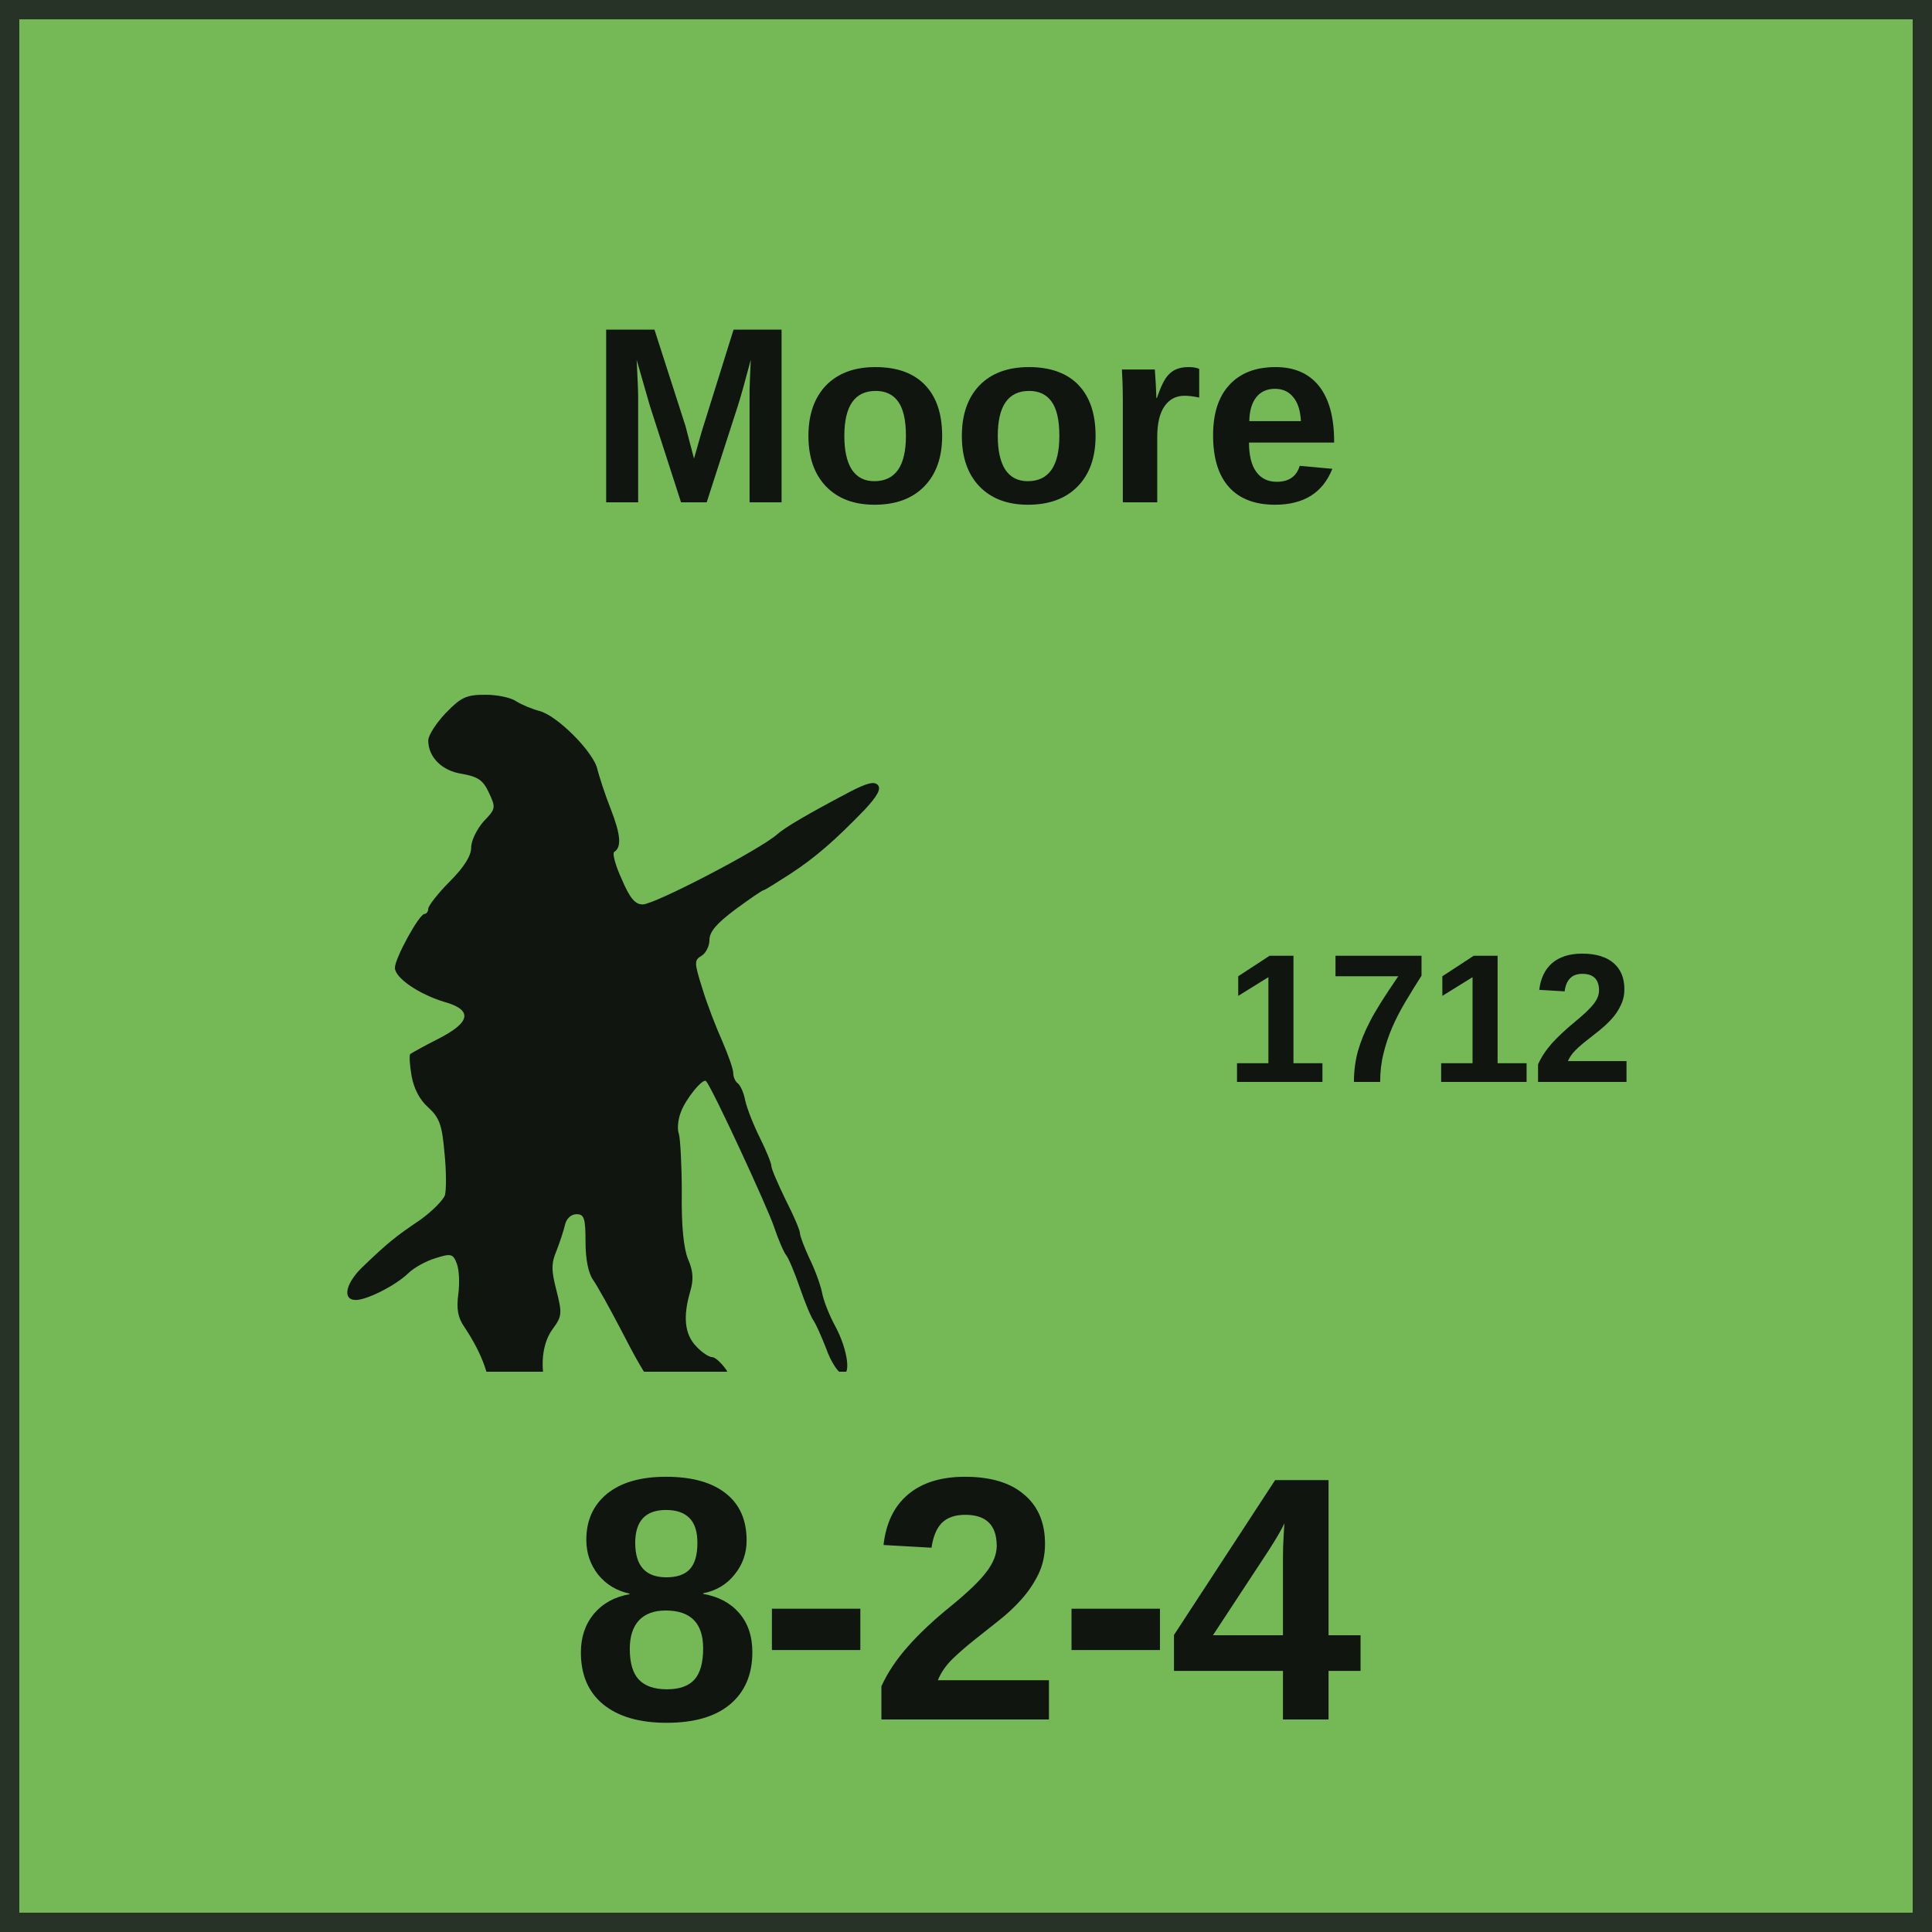
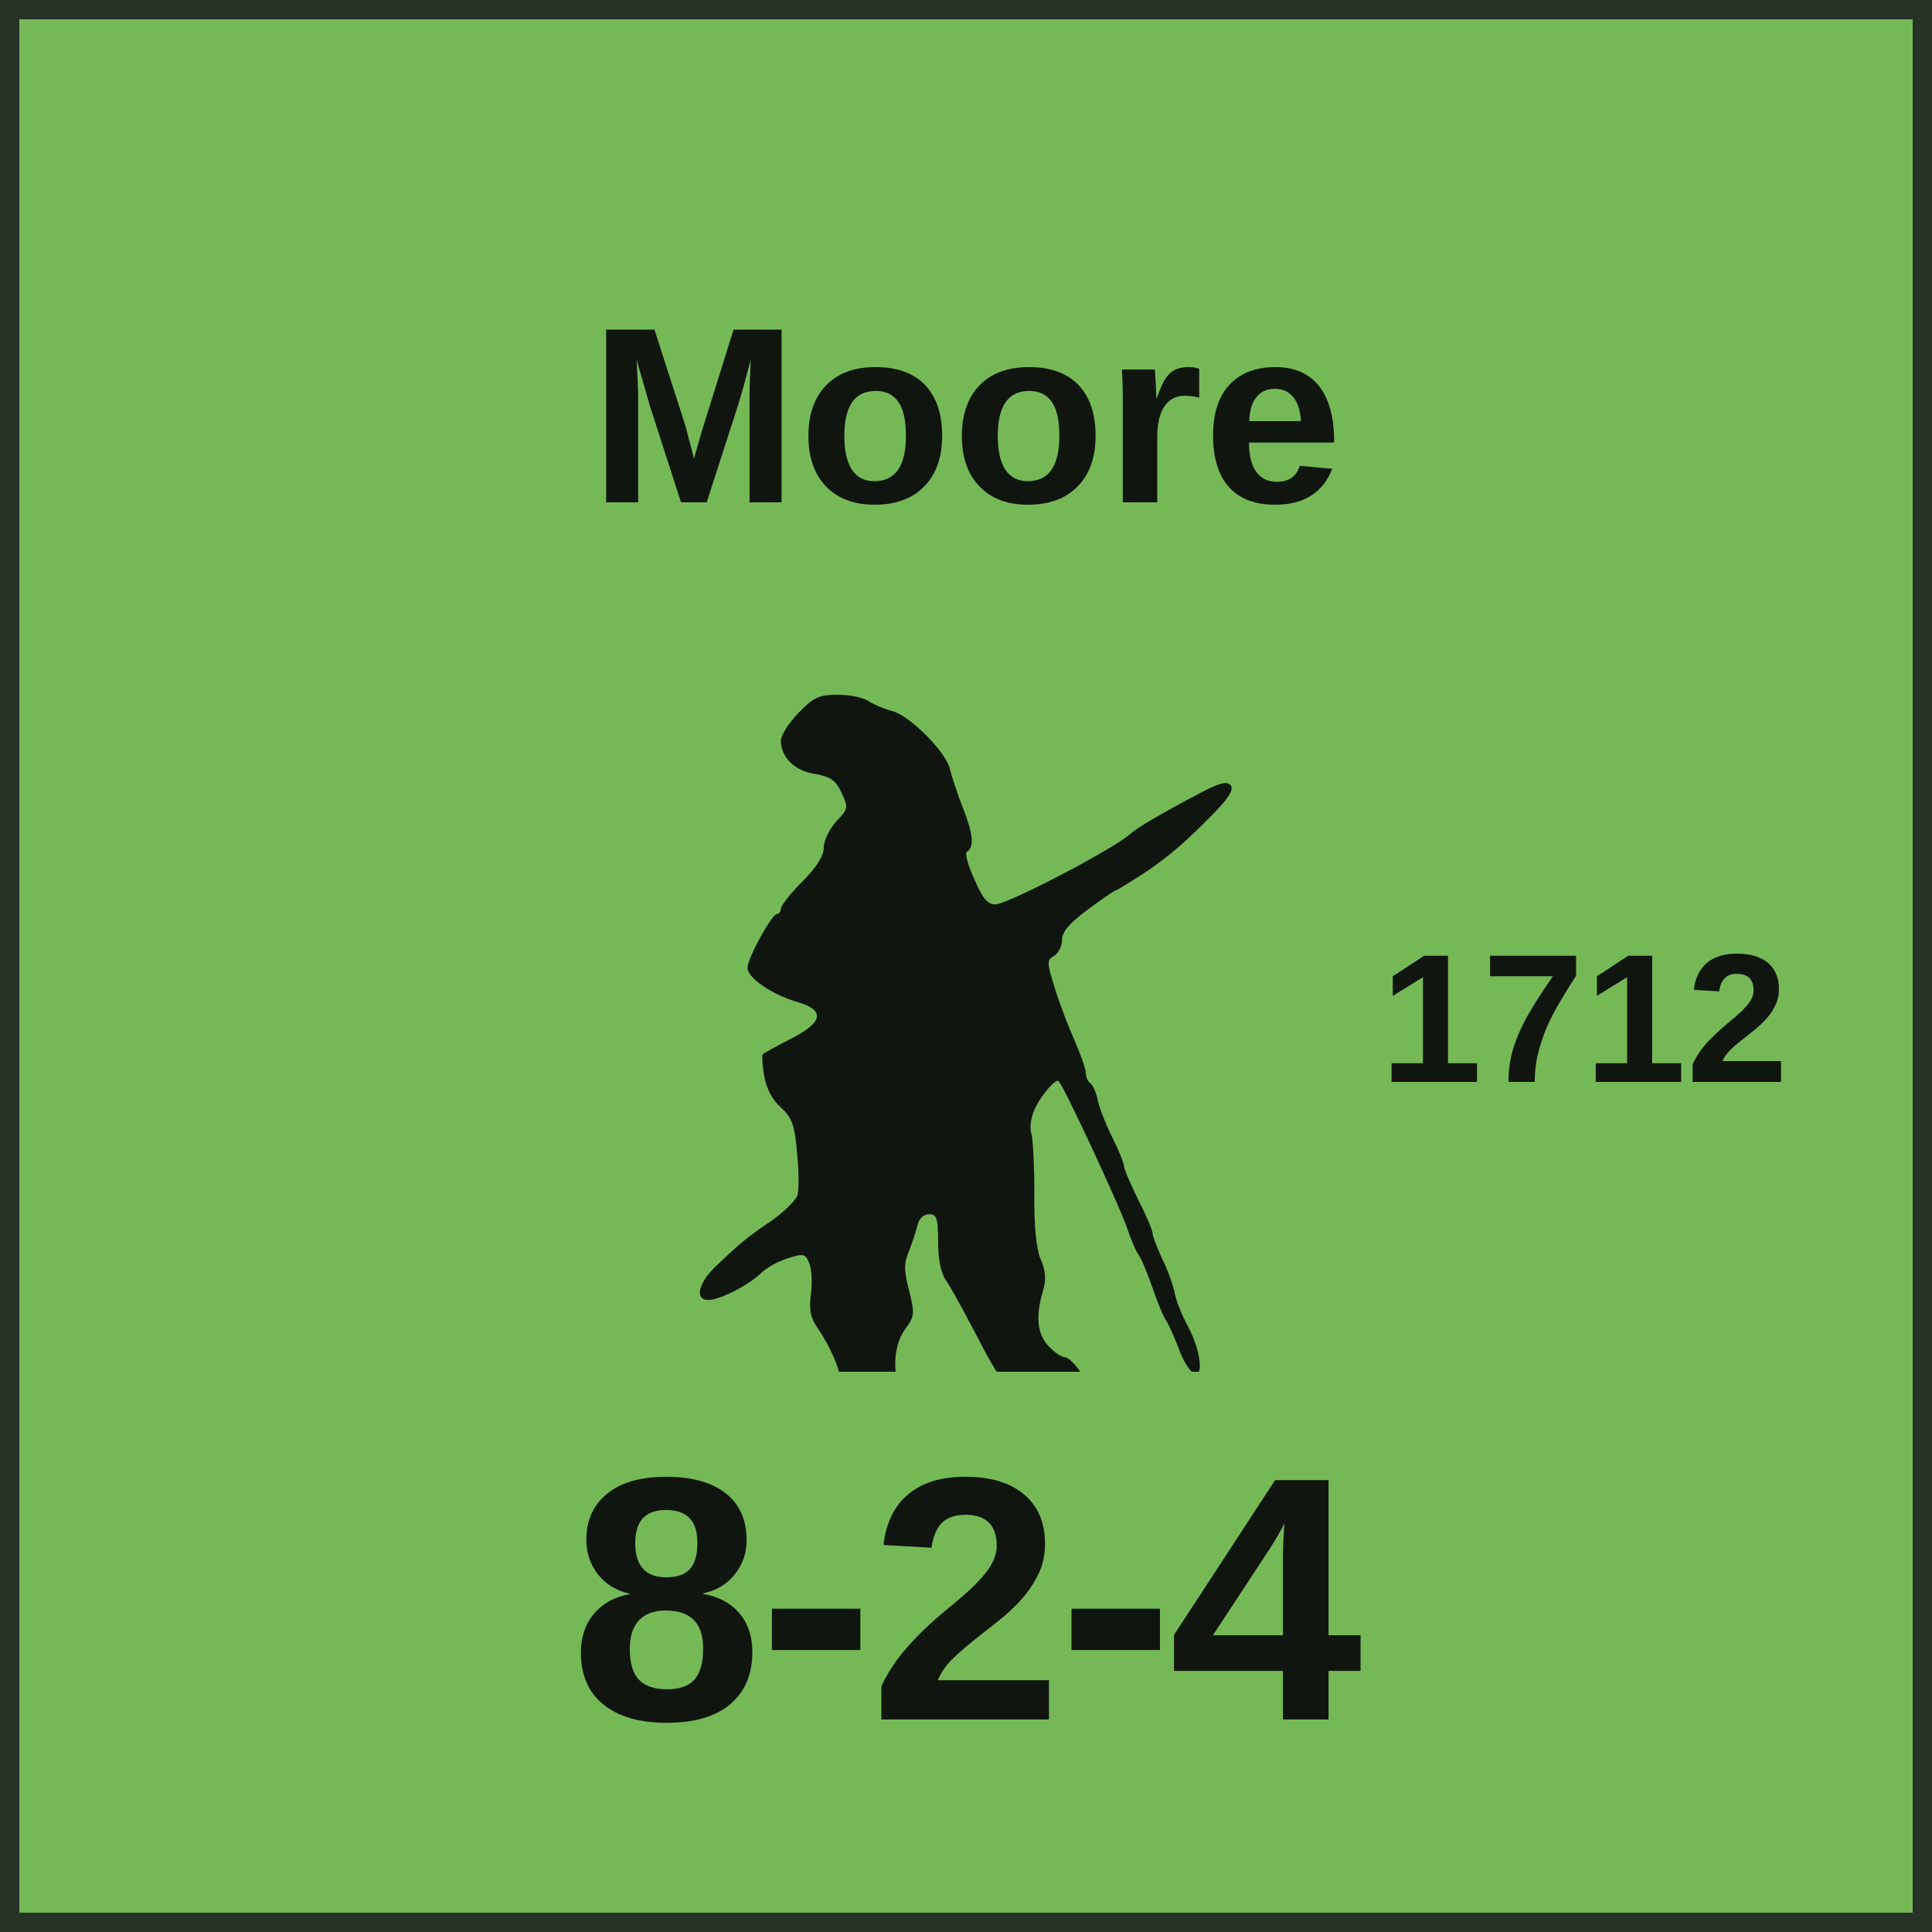
<svg xmlns="http://www.w3.org/2000/svg" width="100" height="100" viewBox="0 0 100 100" role="img" aria-labelledby="title desc">
  <style>
    text { fill: #111510; font-family: "Arial Narrow", "Helvetica Neue", Arial, sans-serif; }
    .name { font-weight: 700; text-anchor: middle; }
    .setup { font-size: 9.5px; font-weight: 700; text-anchor: middle; }
    .factors { font-size: 18px; font-weight: 800; text-anchor: middle; letter-spacing: -0.25px; }
    .turn { font-size: 17px; font-weight: 800; text-anchor: middle; }
  </style>
  <rect x="0.5" y="0.5" width="99" height="99" fill="#75B957" stroke="#263326" stroke-width="1" />
  <text class="name" x="50" y="26" font-size="13">Moore</text>
-   <svg x="16" y="32" width="37" height="39" viewBox="120 480 1500 1400" preserveAspectRatio="xMidYMid meet">
+   <svg x="34.25" y="32" width="37" height="39" viewBox="120 480 1500 1400" preserveAspectRatio="xMidYMid meet">
    <g transform="translate(0 2200) scale(1 -1)" fill="#111510">
      <path d="M407 1612c-20-21-37-47-37-58 0-35 29-64 71-70 33-6 44-13 56-39 15-32 15-34-11-61-14-16-26-40-26-55 0-17-15-41-45-71-25-25-45-51-45-57 0-6-4-11-8-11-11 0-62-93-62-113 0-21 50-55 102-71 62-17 58-43-11-78-30-15-56-30-59-32-2-3-1-23 3-46 5-27 17-50 35-66 23-21 29-36 34-95 4-38 4-78 1-89-4-11-27-34-52-52-52-35-69-49-118-96-38-35-47-72-17-72 23 0 83 30 110 56 12 12 38 26 58 32 32 10 36 9 44-12 5-13 6-42 3-64-4-31-1-49 13-69 39-59 56-108 55-159-1-35 3-57 14-67 8-9 15-20 15-25 0-14 22-21 51-15 16 3 30 18 43 43 18 37 18 41 2 74-23 48-21 110 5 145 20 27 20 33 8 81-11 42-11 57 0 83 7 18 15 42 18 55 3 13 13 22 24 22 16 0 19-8 19-58 0-37 6-66 16-80 9-13 34-58 56-100 66-128 77-140 136-157 29-9 62-13 73-10 27 9 34 48 14 79-10 14-23 26-29 26-7 0-22 10-34 23-24 25-28 62-12 116 7 24 6 42-5 67-9 22-14 70-13 138 0 57-3 113-6 124-4 10-2 31 4 46 10 28 47 73 53 65 13-14 128-263 142-304 9-27 21-55 26-61 5-6 18-37 29-69 11-32 24-63 29-69 4-6 16-32 26-58 9-26 24-49 32-52 21-9 14 49-13 99-12 22-25 54-28 72-4 18-16 50-27 72-10 22-19 45-19 51 0 6-13 37-30 70-16 33-30 65-30 71 0 6-11 33-24 59-13 26-27 61-31 79-3 17-11 33-16 36-5 4-9 13-9 21 0 9-11 39-23 67-13 29-32 78-42 111-17 54-17 59-2 68 9 5 17 20 17 33 0 18 15 35 55 65 30 22 56 40 59 40 2 0 26 15 54 33 54 35 96 72 157 135 28 30 36 45 28 53-8 8-24 3-59-15-89-47-135-74-152-89-36-32-257-147-282-147-16 0-27 13-44 53-13 28-20 54-16 57 16 10 14 36-7 90-12 30-24 68-28 83-7 36-85 114-122 123-15 4-37 13-48 20-11 8-40 14-65 14-40 0-51-5-83-38z" />
    </g>
  </svg>
-   <text class="setup" x="74" y="56">1712</text>
+   <text class="setup" x="82" y="56">1712</text>
  <text class="factors" x="50" y="89">8-2-4</text>
</svg>
